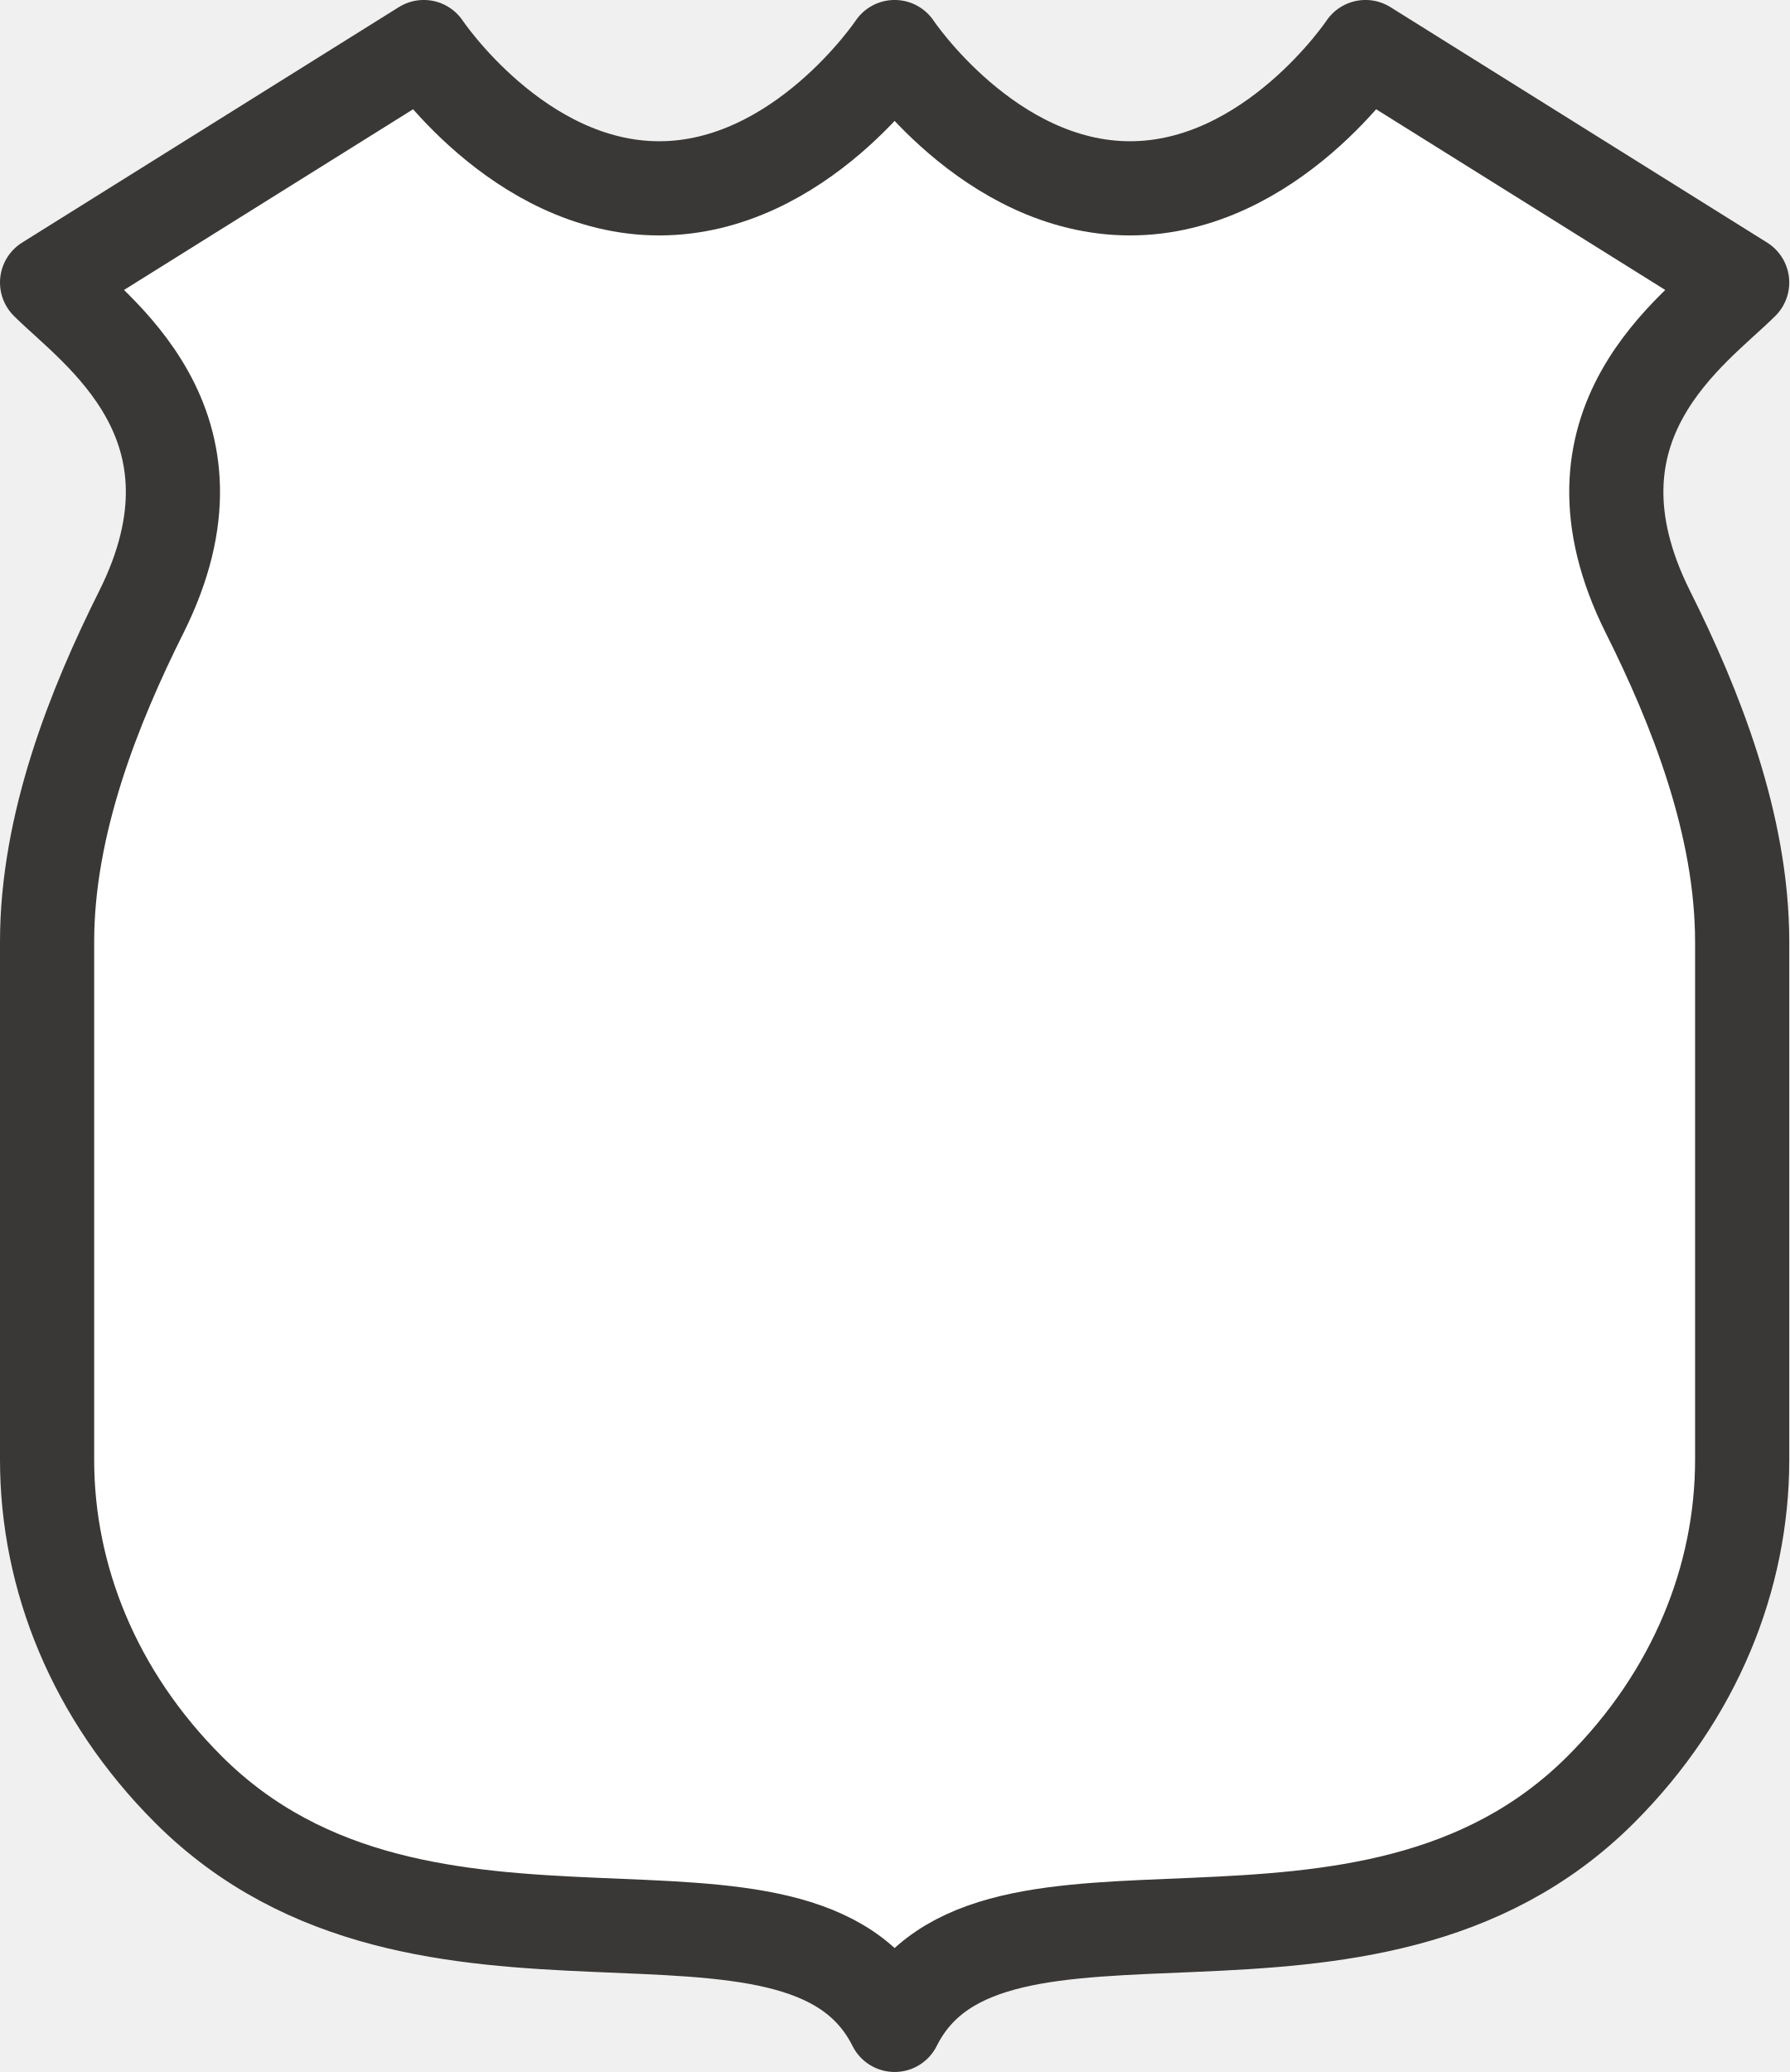
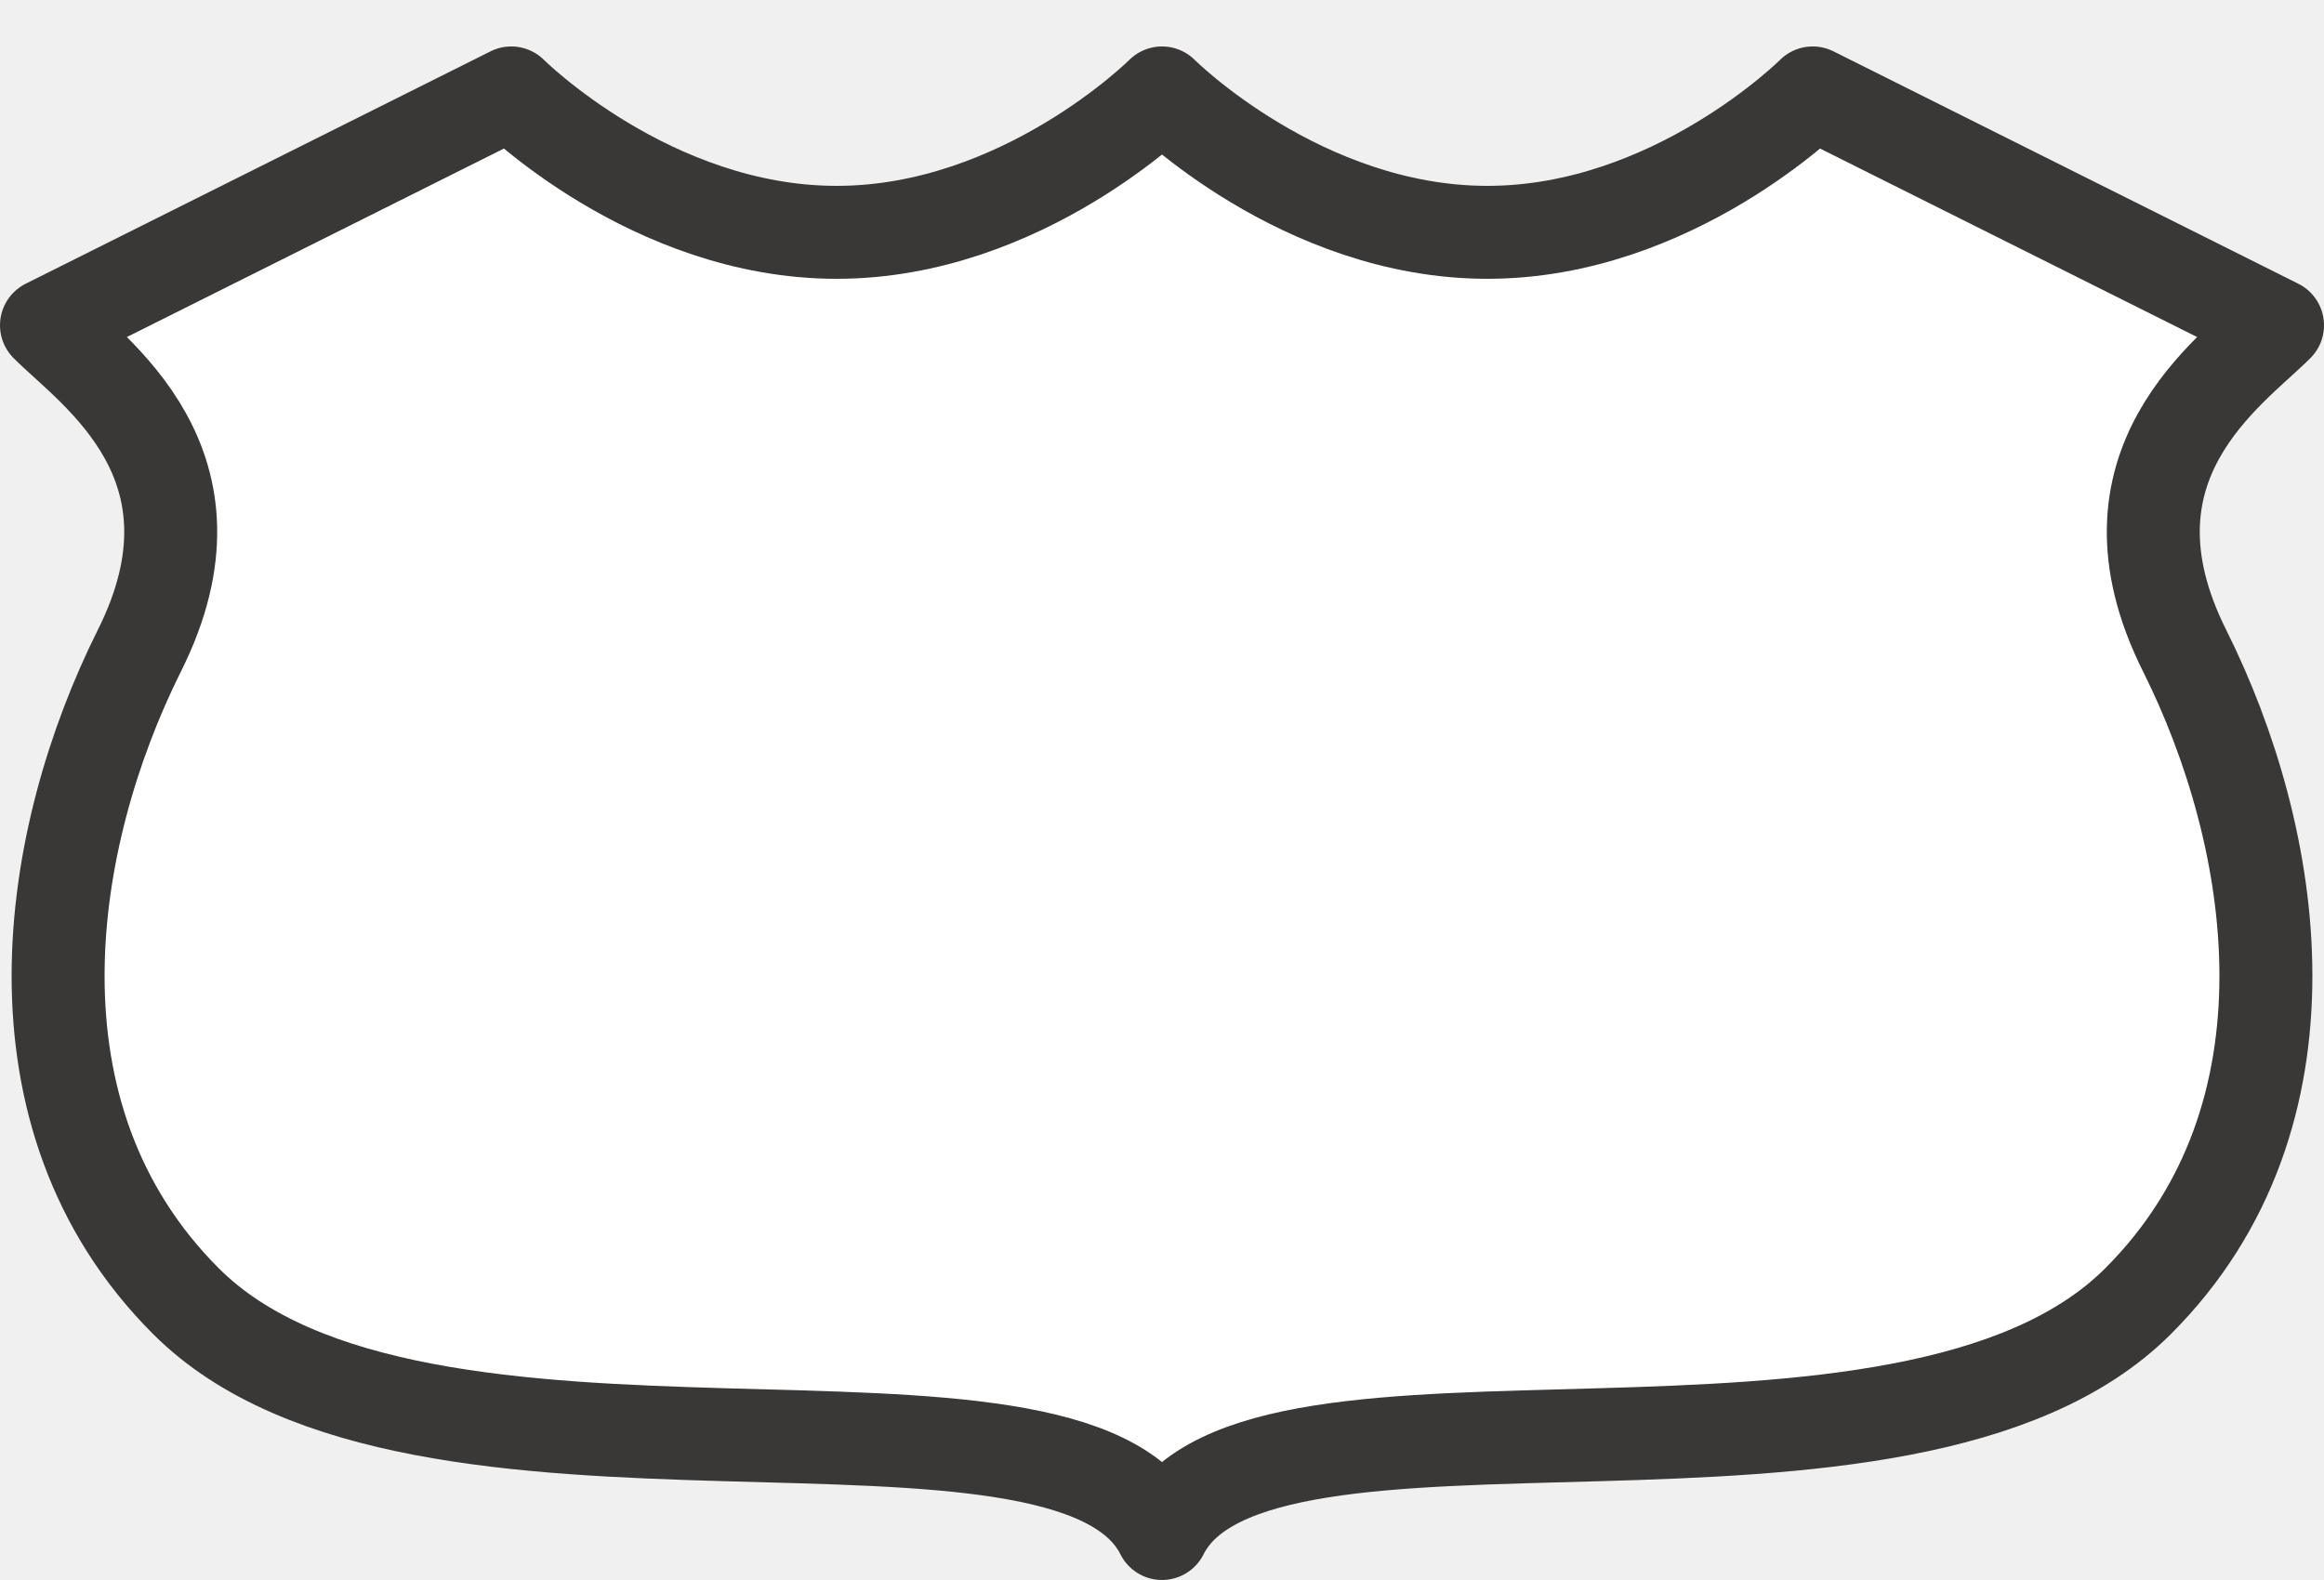
- <svg xmlns="http://www.w3.org/2000/svg" width="19" height="22" id="svg3844" version="1.1">
+ <svg xmlns="http://www.w3.org/2000/svg" width="25" height="17" id="svg3844" version="1.1">
  <defs id="defs3846" />
-   <g id="layer1" transform="translate(-300,-901.3623)">
-     <rect style="color:#3a3836;display:inline;overflow:visible;visibility:visible;opacity:0;fill:#3a3836;fill-opacity:1;fill-rule:nonzero;stroke:none;stroke-width:1;marker:none;enable-background:accumulate" id="rect3803" width="17" height="22" x="301" y="901.362" />
-     <path style="color:#3a3836;display:inline;overflow:visible;visibility:visible;opacity:1;fill:#ffffff;fill-opacity:1;fill-rule:evenodd;stroke:#3a3836;stroke-width:1;stroke-linecap:round;stroke-linejoin:round;marker:none;enable-background:accumulate" clip-path="none" d="m 318.5,911.362 c 0,-1.25 -0.5,-2.5 -1,-3.5 -1,-2 0.5,-3 1,-3.5 l -4,-2.5 c 0,0 -1,1.5 -2.5,1.5 -1.5,0 -2.5,-1.5 -2.5,-1.5 0,0 -1,1.5 -2.5,1.5 -1.5,0 -2.5,-1.5 -2.5,-1.5 l -4,2.5 c 0.5,0.5 2,1.5 1,3.5 -0.5,1 -1,2.25 -1,3.5 l 0,5.5 c 0,1.25 0.5,2.5 1.5,3.5 2.5,2.5 6.5,0.5 7.5,2.5 1,-2 5,0 7.5,-2.5 1,-1 1.5,-2.25 1.5,-3.5 z" id="path3799-7-0" />
+   <g id="layer1" transform="translate(-299,-901.3622)">
+     <rect style="color:#3a3836;display:inline;overflow:visible;visibility:visible;opacity:0;fill:#3a3836;fill-opacity:1;fill-rule:nonzero;stroke:none;stroke-width:1;marker:none;enable-background:accumulate" id="rect3803" width="21" height="17" x="299" y="901.362" />
+     <path style="color:#3a3836;display:inline;overflow:visible;visibility:visible;opacity:1;fill:#ffffff;fill-opacity:1;fill-rule:evenodd;stroke:#3a3836;stroke-width:1;stroke-linecap:round;stroke-linejoin:round;marker:none;enable-background:accumulate" clip-path="none" d="m 304.5,902.362 -5,2.5 c 0.5,0.5 2,1.5 1,3.5 -1,2 -1.5,5 0.5,7 2.5,2.5 9.5,0.5 10.5,2.5 1,-2 8,0 10.5,-2.5 2,-2 1.5,-5 0.5,-7 -1,-2 0.5,-3 1,-3.5 l -5,-2.5 c 0,0 -1.5,1.5 -3.5,1.5 -2,0 -3.5,-1.5 -3.5,-1.5 0,0 -1.5,1.5 -3.5,1.5 -2,0 -3.5,-1.5 -3.5,-1.5 z" id="path3799-7" />
  </g>
</svg>
